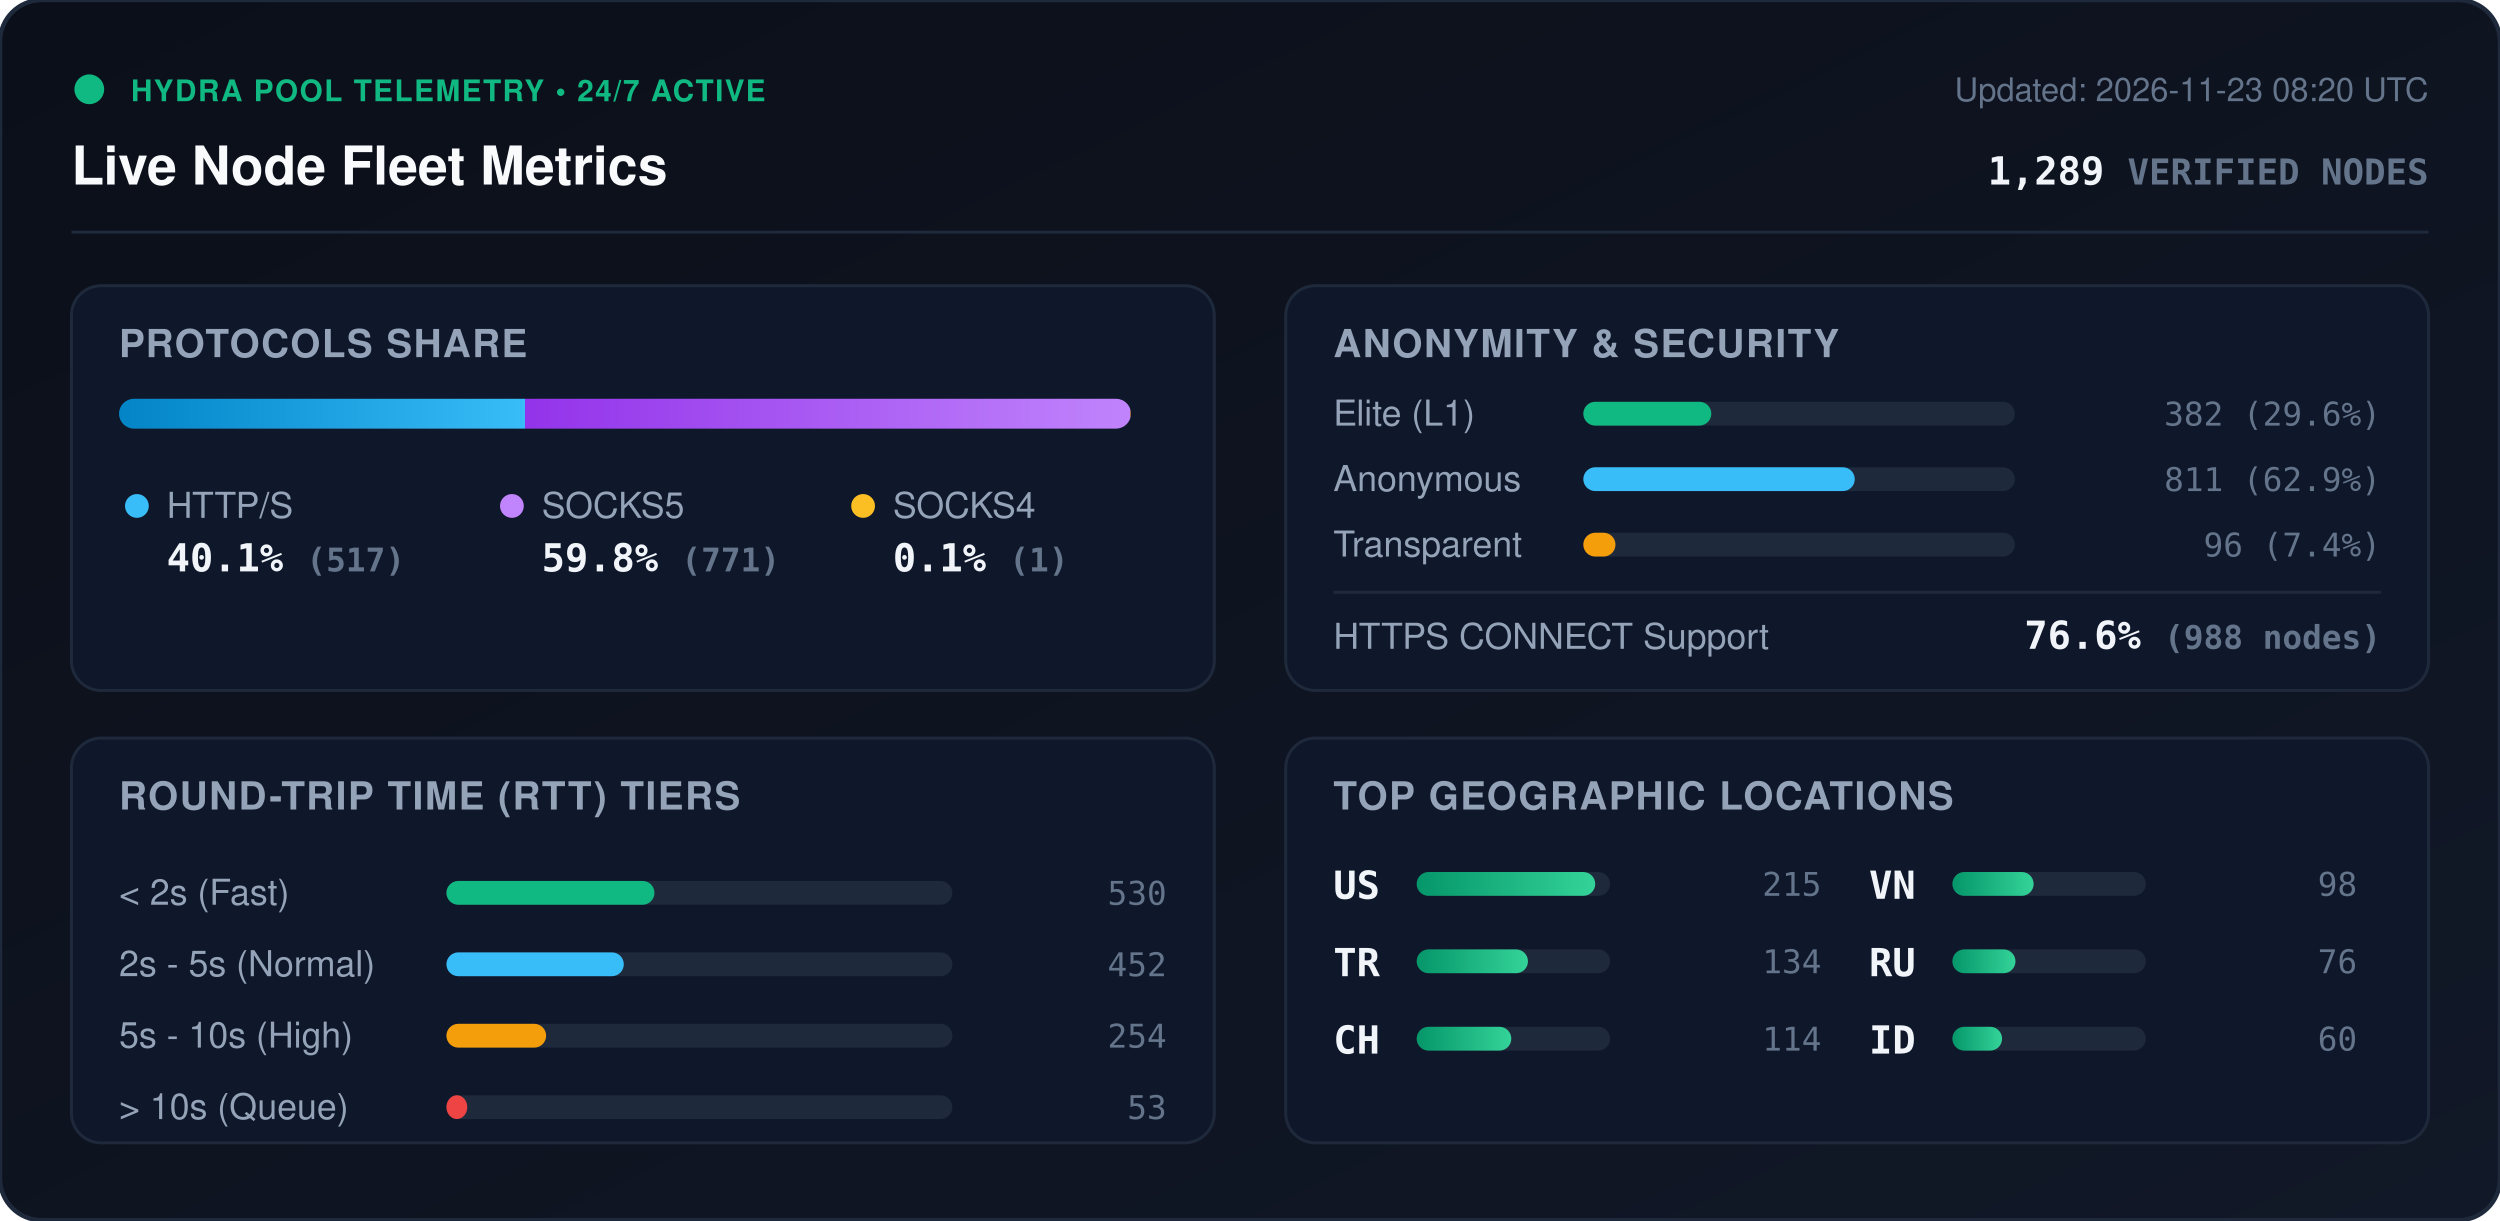
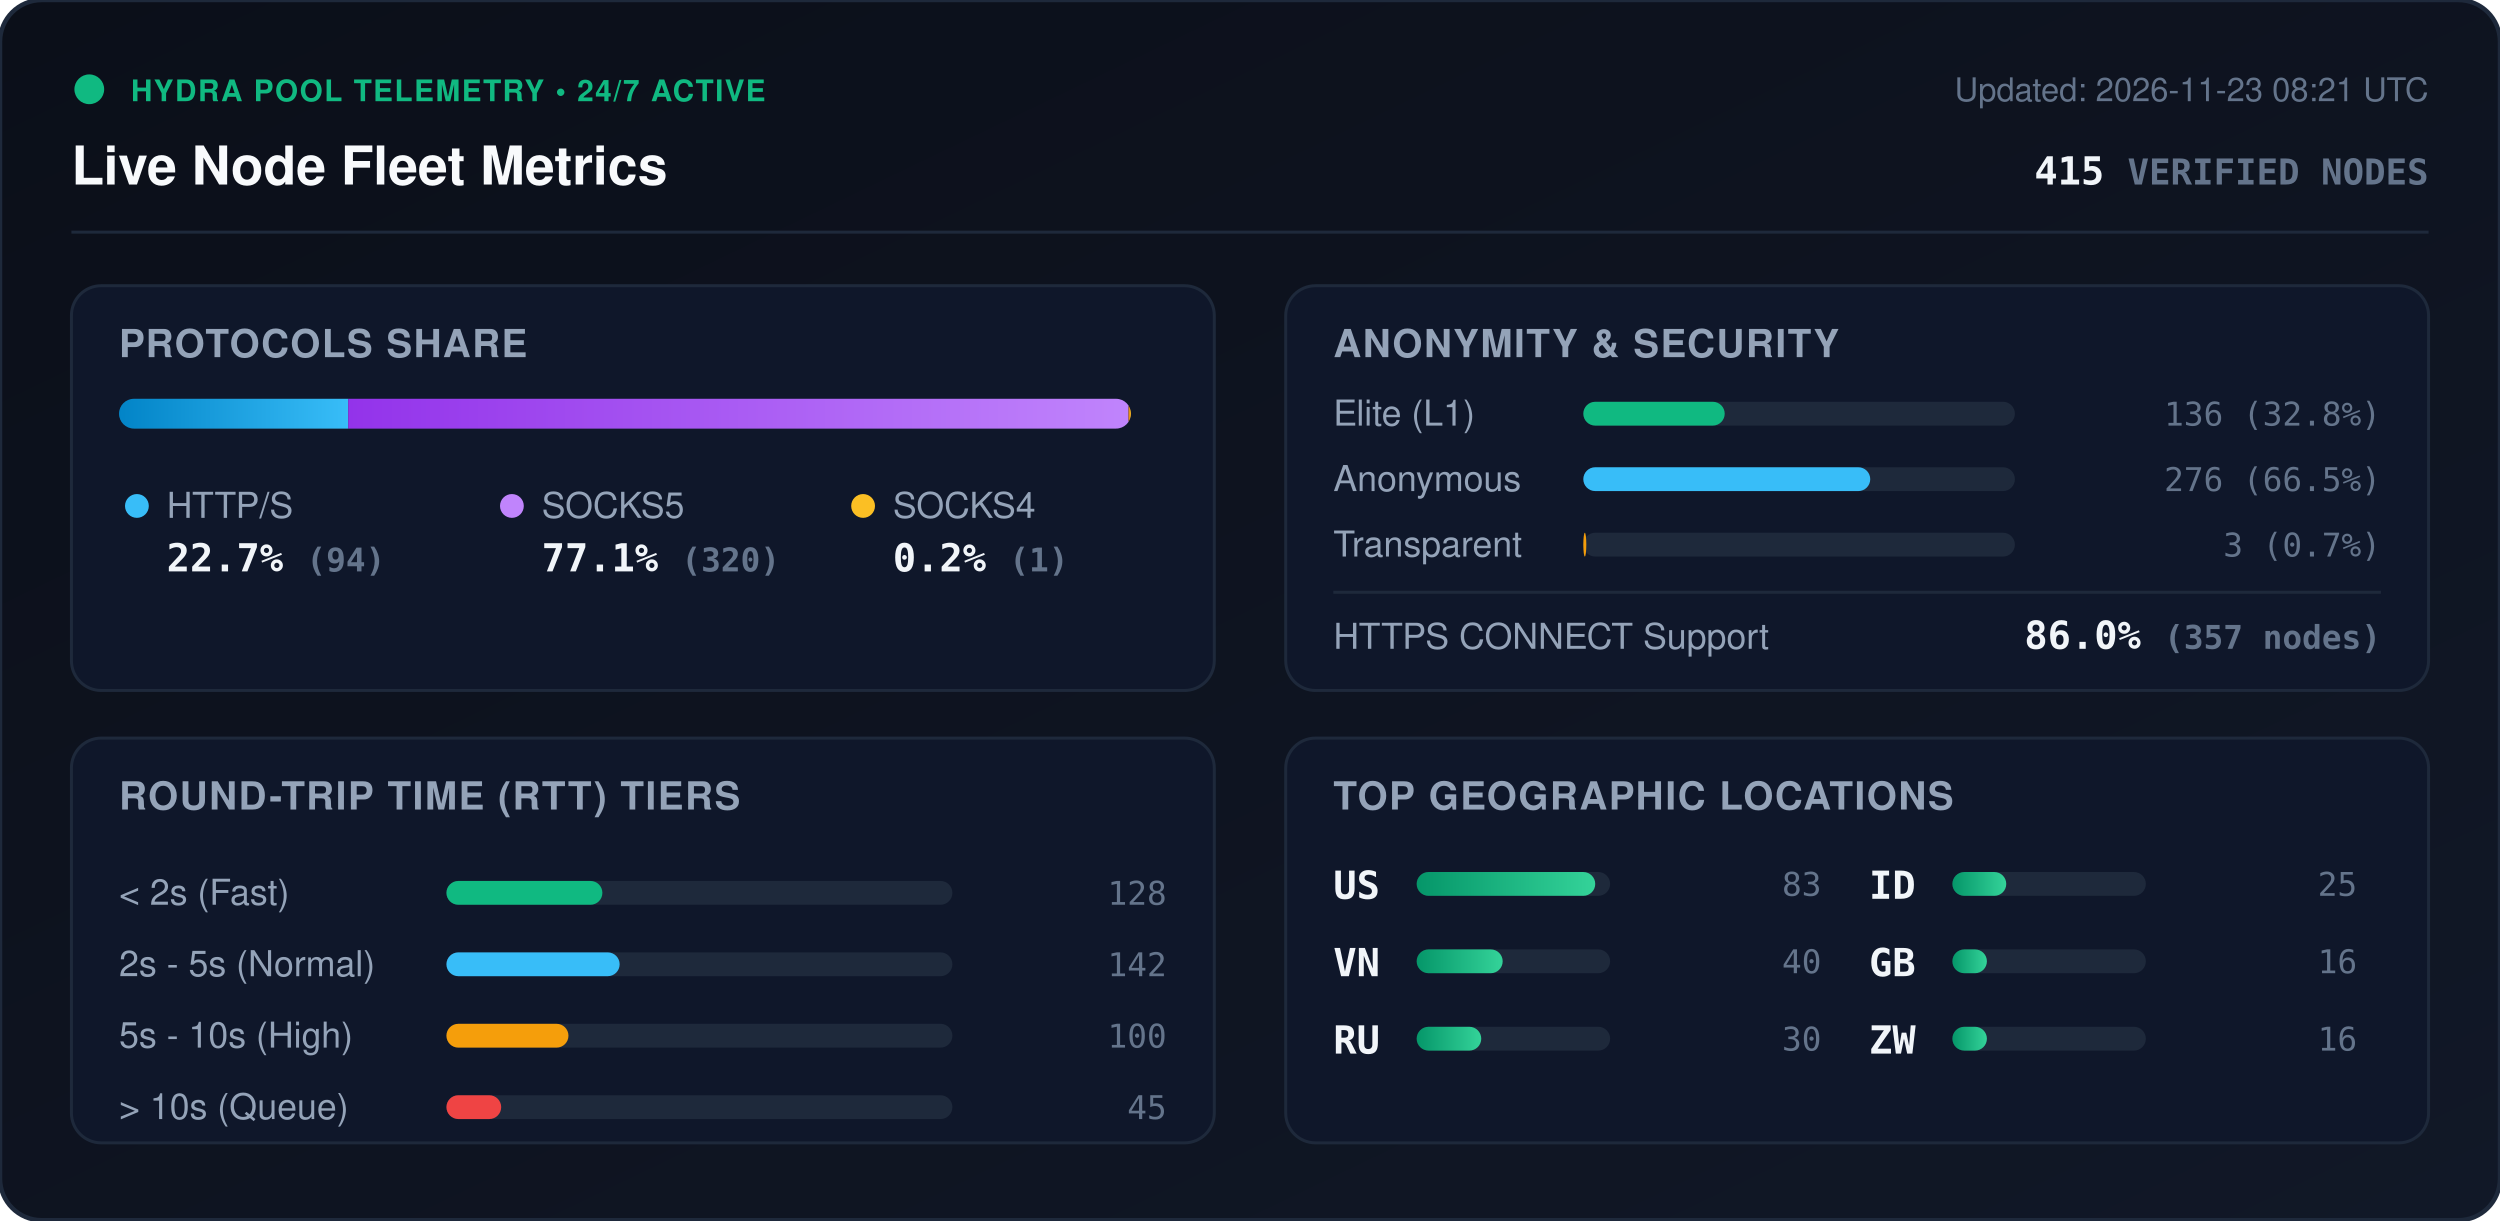
<svg xmlns="http://www.w3.org/2000/svg" viewBox="0 0 840 410" width="840" height="410" style="max-width: 100%; height: auto;">
  <defs>
    <linearGradient id="bg" x1="0%" y1="0%" x2="100%" y2="100%">
      <stop offset="0%" stop-color="#0b0f19" />
      <stop offset="100%" stop-color="#111827" />
    </linearGradient>
    <linearGradient id="bar-http" x1="0%" y1="0%" x2="100%" y2="0%">
      <stop offset="0%" stop-color="#0284c7" />
      <stop offset="100%" stop-color="#38bdf8" />
    </linearGradient>
    <linearGradient id="bar-socks5" x1="0%" y1="0%" x2="100%" y2="0%">
      <stop offset="0%" stop-color="#9333ea" />
      <stop offset="100%" stop-color="#c084fc" />
    </linearGradient>
    <linearGradient id="bar-socks4" x1="0%" y1="0%" x2="100%" y2="0%">
      <stop offset="0%" stop-color="#d97706" />
      <stop offset="100%" stop-color="#fbbf24" />
    </linearGradient>
    <linearGradient id="bar-green" x1="0%" y1="0%" x2="100%" y2="0%">
      <stop offset="0%" stop-color="#059669" />
      <stop offset="100%" stop-color="#34d399" />
    </linearGradient>
    <clipPath id="prog-track-clip">
      <rect width="340.0" height="10" rx="5" />
    </clipPath>
    <style>
      .title { font: 700 18px -apple-system, BlinkMacSystemFont, 'Segoe UI', Helvetica, Arial, sans-serif; fill: #f8fafc; }
      .sub { font: 500 11px -apple-system, BlinkMacSystemFont, 'Segoe UI', Helvetica, Arial, sans-serif; fill: #64748b; }
      .section-hdr { font: 600 13px -apple-system, BlinkMacSystemFont, 'Segoe UI', Helvetica, Arial, sans-serif; fill: #94a3b8; letter-spacing: 0.5px; }
      .metric-val { font: 700 13px -apple-system, BlinkMacSystemFont, 'Segoe UI', Helvetica, Arial, sans-serif; fill: #f1f5f9; }
      .metric-lbl { font: 500 12px -apple-system, BlinkMacSystemFont, 'Segoe UI', Helvetica, Arial, sans-serif; fill: #94a3b8; }
      .badge-txt { font: 700 10px -apple-system, BlinkMacSystemFont, 'Segoe UI', Helvetica, Arial, sans-serif; fill: #10b981; letter-spacing: 0.5px; }
      .mono { font-family: ui-monospace, SFMono-Regular, Menlo, Monaco, Consolas, monospace; }
      .pulse { animation: beacon 2s infinite ease-in-out; }
      @keyframes beacon { 0%, 100% { opacity: 1; } 50% { opacity: 0.35; } }
    </style>
  </defs>
  <rect width="840" height="410" rx="14" fill="url(#bg)" stroke="#1e293b" stroke-width="1.5" />
  <g transform="translate(24, 24)">
    <circle cx="6" cy="6" r="5" fill="#10b981" class="pulse" />
    <text x="20" y="10" class="badge-txt">HYDRA POOL TELEMETRY • 24/7 ACTIVE</text>
    <text x="0" y="38" class="title">Live Node Fleet Metrics</text>
-     <text x="792" y="10" text-anchor="end" class="sub">Updated: 2026-11-23 08:20 UTC</text>
-     <text x="792" y="38" text-anchor="end" class="metric-val mono" fill="#38bdf8">1,289 <tspan font-size="12" fill="#64748b">VERIFIED NODES</tspan>
+     <text x="792" y="10" text-anchor="end" class="sub">Updated: 2026-11-23 08:21 UTC</text>
+     <text x="792" y="38" text-anchor="end" class="metric-val mono" fill="#38bdf8">415 <tspan font-size="12" fill="#64748b">VERIFIED NODES</tspan>
    </text>
  </g>
  <line x1="24" y1="78" x2="816" y2="78" stroke="#1e293b" stroke-width="1" />
  <g transform="translate(24, 96)">
    <rect width="384" height="136" rx="10" fill="#0f172a" stroke="#1e293b" />
    <text x="16" y="24" class="section-hdr">PROTOCOLS SHARE</text>
    <g transform="translate(16, 38)">
      <rect width="340.0" height="10" rx="5" fill="#1e293b" />
      <g clip-path="url(#prog-track-clip)">
-         <rect x="0" width="136.4" height="10" fill="url(#bar-http)" />
-         <rect x="136.4" width="203.4" height="10" fill="url(#bar-socks5)" />
-         <rect x="339.8" width="0.3" height="10" fill="url(#bar-socks4)" />
+         <rect x="0" width="77.0" height="10" fill="url(#bar-http)" />
+         <rect x="77.0" width="262.2" height="10" fill="url(#bar-socks5)" />
+         <rect x="339.2" width="0.8" height="10" fill="url(#bar-socks4)" />
      </g>
    </g>
    <g transform="translate(16, 68)">
      <circle cx="6" cy="6" r="4" fill="#38bdf8" />
      <text x="16" y="10" class="metric-lbl">HTTP/S</text>
-       <text x="16" y="28" class="metric-val mono">40.1% <tspan font-size="11" fill="#64748b">(517)</tspan>
+       <text x="16" y="28" class="metric-val mono">22.7% <tspan font-size="11" fill="#64748b">(94)</tspan>
      </text>
      <circle cx="132" cy="6" r="4" fill="#c084fc" />
      <text x="142" y="10" class="metric-lbl">SOCKS5</text>
-       <text x="142" y="28" class="metric-val mono">59.8% <tspan font-size="11" fill="#64748b">(771)</tspan>
+       <text x="142" y="28" class="metric-val mono">77.1% <tspan font-size="11" fill="#64748b">(320)</tspan>
      </text>
      <circle cx="250" cy="6" r="4" fill="#fbbf24" />
      <text x="260" y="10" class="metric-lbl">SOCKS4</text>
-       <text x="260" y="28" class="metric-val mono">0.1% <tspan font-size="11" fill="#64748b">(1)</tspan>
+       <text x="260" y="28" class="metric-val mono">0.2% <tspan font-size="11" fill="#64748b">(1)</tspan>
      </text>
    </g>
  </g>
  <g transform="translate(432, 96)">
    <rect width="384" height="136" rx="10" fill="#0f172a" stroke="#1e293b" />
    <text x="16" y="24" class="section-hdr">ANONYMITY &amp; SECURITY</text>
    <text x="16" y="47" class="metric-lbl">Elite (L1)</text>
    <rect x="100" y="39" width="145.0" height="8" rx="4" fill="#1e293b" />
-     <rect x="100" y="39" width="43.0" height="8" rx="4" fill="#10b981" />
-     <text x="368" y="47" text-anchor="end" class="mono sub" fill="#e2e8f0">382 (29.6%)</text>
+     <rect x="100" y="39" width="47.5" height="8" rx="4" fill="#10b981" />
+     <text x="368" y="47" text-anchor="end" class="mono sub" fill="#e2e8f0">136 (32.8%)</text>
    <text x="16" y="69" class="metric-lbl">Anonymous</text>
    <rect x="100" y="61" width="145.0" height="8" rx="4" fill="#1e293b" />
-     <rect x="100" y="61" width="91.2" height="8" rx="4" fill="#38bdf8" />
-     <text x="368" y="69" text-anchor="end" class="mono sub" fill="#e2e8f0">811 (62.9%)</text>
+     <rect x="100" y="61" width="96.4" height="8" rx="4" fill="#38bdf8" />
+     <text x="368" y="69" text-anchor="end" class="mono sub" fill="#e2e8f0">276 (66.5%)</text>
    <text x="16" y="91" class="metric-lbl">Transparent</text>
    <rect x="100" y="83" width="145.0" height="8" rx="4" fill="#1e293b" />
-     <rect x="100" y="83" width="10.8" height="8" rx="4" fill="#f59e0b" />
-     <text x="368" y="91" text-anchor="end" class="mono sub" fill="#e2e8f0">96 (7.4%)</text>
+     <rect x="100" y="83" width="1.0" height="8" rx="4" fill="#f59e0b" />
+     <text x="368" y="91" text-anchor="end" class="mono sub" fill="#e2e8f0">3 (0.7%)</text>
    <line x1="16" y1="103" x2="368" y2="103" stroke="#1e293b" stroke-width="1" />
    <text x="16" y="122" class="metric-lbl">HTTPS CONNECT Support</text>
-     <text x="368" y="122" text-anchor="end" class="metric-val mono" fill="#34d399">76.6% <tspan font-size="11" fill="#64748b">(988 nodes)</tspan>
+     <text x="368" y="122" text-anchor="end" class="metric-val mono" fill="#34d399">86.0% <tspan font-size="11" fill="#64748b">(357 nodes)</tspan>
    </text>
  </g>
  <g transform="translate(24, 248)">
    <rect width="384" height="136" rx="10" fill="#0f172a" stroke="#1e293b" />
    <text x="16" y="24" class="section-hdr">ROUND-TRIP TIME (RTT) TIERS</text>
    <g transform="translate(16, 42)">
      <text x="0" y="14" class="metric-lbl">&lt; 2s (Fast)</text>
      <rect x="110" y="6" width="170" height="8" rx="4" fill="#1e293b" />
-       <rect x="110" y="6" width="69.9" height="8" rx="4" fill="#10b981" />
-       <text x="352" y="14" text-anchor="end" class="mono sub">530</text>
+       <rect x="110" y="6" width="52.4" height="8" rx="4" fill="#10b981" />
+       <text x="352" y="14" text-anchor="end" class="mono sub">128</text>
      <text x="0" y="38" class="metric-lbl">2s - 5s (Normal)</text>
      <rect x="110" y="30" width="170" height="8" rx="4" fill="#1e293b" />
-       <rect x="110" y="30" width="59.6" height="8" rx="4" fill="#38bdf8" />
-       <text x="352" y="38" text-anchor="end" class="mono sub">452</text>
+       <rect x="110" y="30" width="58.2" height="8" rx="4" fill="#38bdf8" />
+       <text x="352" y="38" text-anchor="end" class="mono sub">142</text>
      <text x="0" y="62" class="metric-lbl">5s - 10s (High)</text>
      <rect x="110" y="54" width="170" height="8" rx="4" fill="#1e293b" />
-       <rect x="110" y="54" width="33.5" height="8" rx="4" fill="#f59e0b" />
-       <text x="352" y="62" text-anchor="end" class="mono sub">254</text>
+       <rect x="110" y="54" width="41.0" height="8" rx="4" fill="#f59e0b" />
+       <text x="352" y="62" text-anchor="end" class="mono sub">100</text>
      <text x="0" y="86" class="metric-lbl">&gt; 10s (Queue)</text>
      <rect x="110" y="78" width="170" height="8" rx="4" fill="#1e293b" />
-       <rect x="110" y="78" width="7.0" height="8" rx="4" fill="#ef4444" />
-       <text x="352" y="86" text-anchor="end" class="mono sub">53</text>
+       <rect x="110" y="78" width="18.4" height="8" rx="4" fill="#ef4444" />
+       <text x="352" y="86" text-anchor="end" class="mono sub">45</text>
    </g>
  </g>
  <g transform="translate(432, 248)">
    <rect width="384" height="136" rx="10" fill="#0f172a" stroke="#1e293b" />
    <text x="16" y="24" class="section-hdr">TOP GEOGRAPHIC LOCATIONS</text>
    <g transform="translate(16, 42)">
      <g transform="translate(0, 0)">
        <text x="0" y="12" class="mono metric-val" font-size="12">US</text>
        <rect x="28" y="3" width="65" height="8" rx="4" fill="#1e293b" />
        <rect x="28" y="3" width="60.0" height="8" rx="4" fill="url(#bar-green)" />
-         <text x="164" y="11" text-anchor="end" class="mono sub">215</text>
+         <text x="164" y="11" text-anchor="end" class="mono sub">83</text>
      </g>
      <g transform="translate(0, 26)">
-         <text x="0" y="12" class="mono metric-val" font-size="12">TR</text>
+         <text x="0" y="12" class="mono metric-val" font-size="12">VN</text>
        <rect x="28" y="3" width="65" height="8" rx="4" fill="#1e293b" />
-         <rect x="28" y="3" width="37.4" height="8" rx="4" fill="url(#bar-green)" />
-         <text x="164" y="11" text-anchor="end" class="mono sub">134</text>
+         <rect x="28" y="3" width="28.9" height="8" rx="4" fill="url(#bar-green)" />
+         <text x="164" y="11" text-anchor="end" class="mono sub">40</text>
      </g>
      <g transform="translate(0, 52)">
-         <text x="0" y="12" class="mono metric-val" font-size="12">CH</text>
+         <text x="0" y="12" class="mono metric-val" font-size="12">RU</text>
        <rect x="28" y="3" width="65" height="8" rx="4" fill="#1e293b" />
-         <rect x="28" y="3" width="31.8" height="8" rx="4" fill="url(#bar-green)" />
-         <text x="164" y="11" text-anchor="end" class="mono sub">114</text>
+         <rect x="28" y="3" width="21.7" height="8" rx="4" fill="url(#bar-green)" />
+         <text x="164" y="11" text-anchor="end" class="mono sub">30</text>
      </g>
      <g transform="translate(180, 0)">
-         <text x="0" y="12" class="mono metric-val" font-size="12">VN</text>
+         <text x="0" y="12" class="mono metric-val" font-size="12">ID</text>
        <rect x="28" y="3" width="65" height="8" rx="4" fill="#1e293b" />
-         <rect x="28" y="3" width="27.3" height="8" rx="4" fill="url(#bar-green)" />
-         <text x="164" y="11" text-anchor="end" class="mono sub">98</text>
+         <rect x="28" y="3" width="18.1" height="8" rx="4" fill="url(#bar-green)" />
+         <text x="164" y="11" text-anchor="end" class="mono sub">25</text>
      </g>
      <g transform="translate(180, 26)">
-         <text x="0" y="12" class="mono metric-val" font-size="12">RU</text>
+         <text x="0" y="12" class="mono metric-val" font-size="12">GB</text>
        <rect x="28" y="3" width="65" height="8" rx="4" fill="#1e293b" />
-         <rect x="28" y="3" width="21.2" height="8" rx="4" fill="url(#bar-green)" />
-         <text x="164" y="11" text-anchor="end" class="mono sub">76</text>
+         <rect x="28" y="3" width="11.6" height="8" rx="4" fill="url(#bar-green)" />
+         <text x="164" y="11" text-anchor="end" class="mono sub">16</text>
      </g>
      <g transform="translate(180, 52)">
-         <text x="0" y="12" class="mono metric-val" font-size="12">ID</text>
+         <text x="0" y="12" class="mono metric-val" font-size="12">ZW</text>
        <rect x="28" y="3" width="65" height="8" rx="4" fill="#1e293b" />
-         <rect x="28" y="3" width="16.7" height="8" rx="4" fill="url(#bar-green)" />
-         <text x="164" y="11" text-anchor="end" class="mono sub">60</text>
+         <rect x="28" y="3" width="11.6" height="8" rx="4" fill="url(#bar-green)" />
+         <text x="164" y="11" text-anchor="end" class="mono sub">16</text>
      </g>
    </g>
  </g>
</svg>
